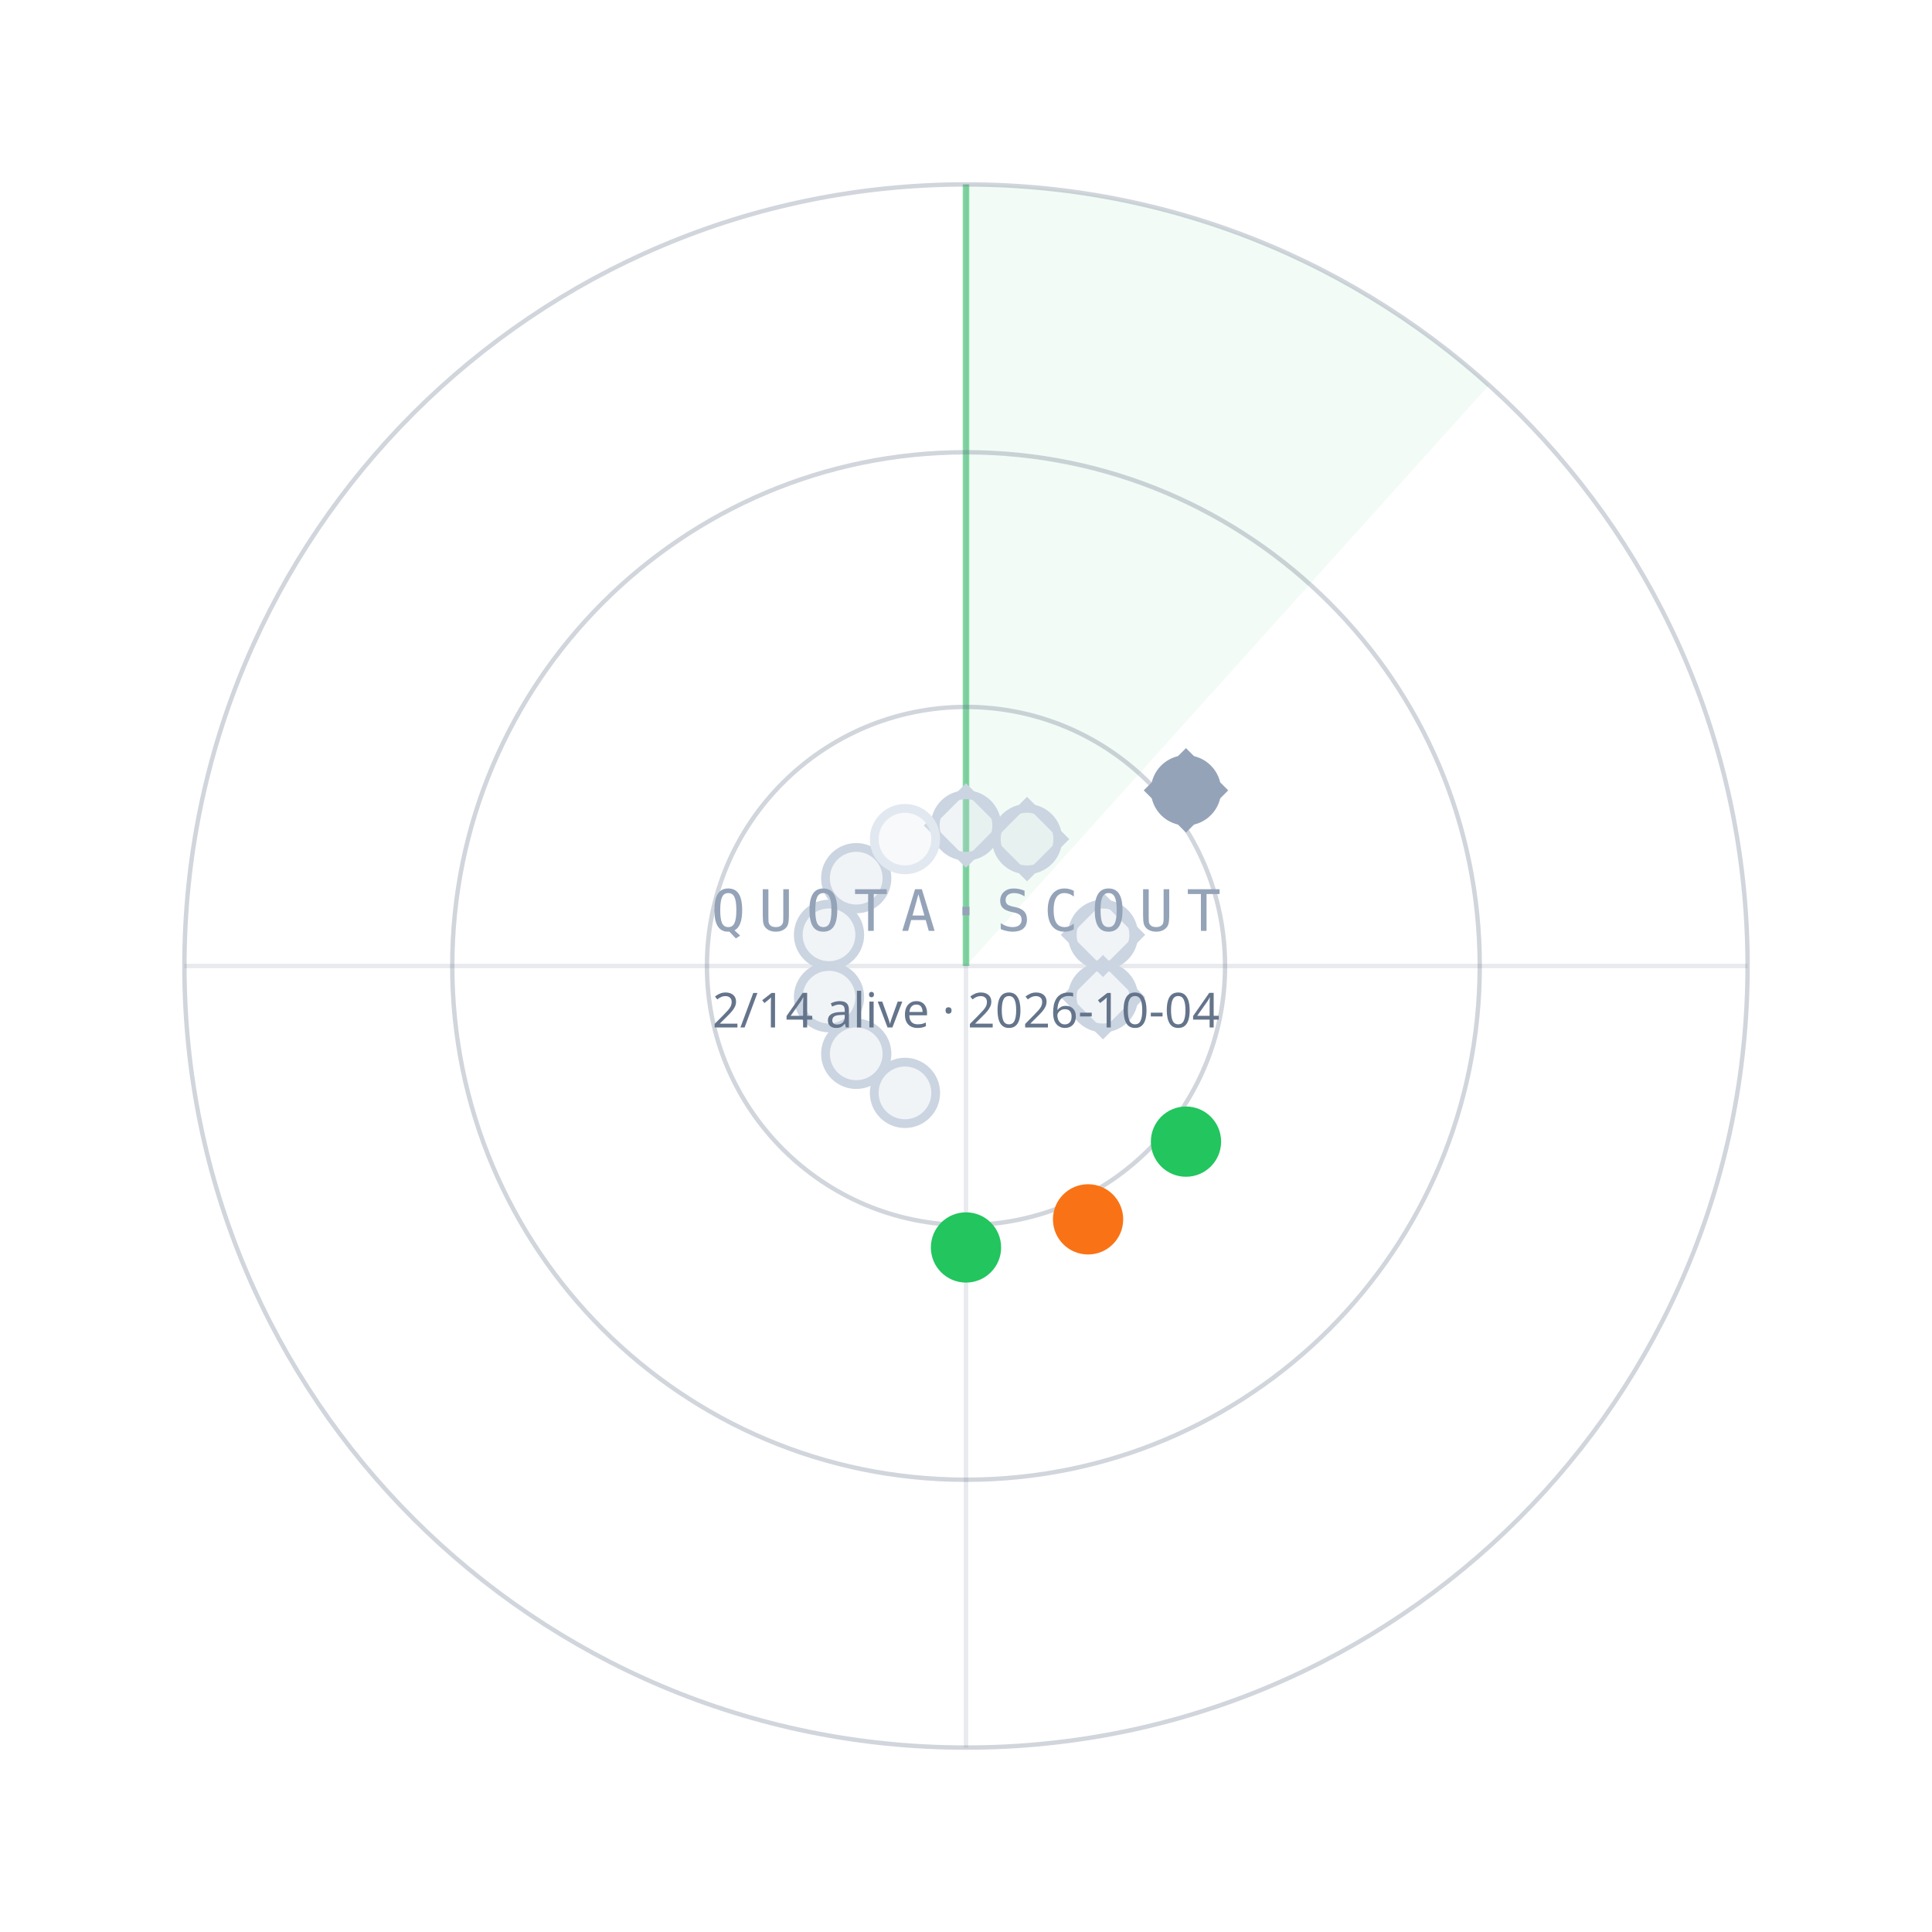
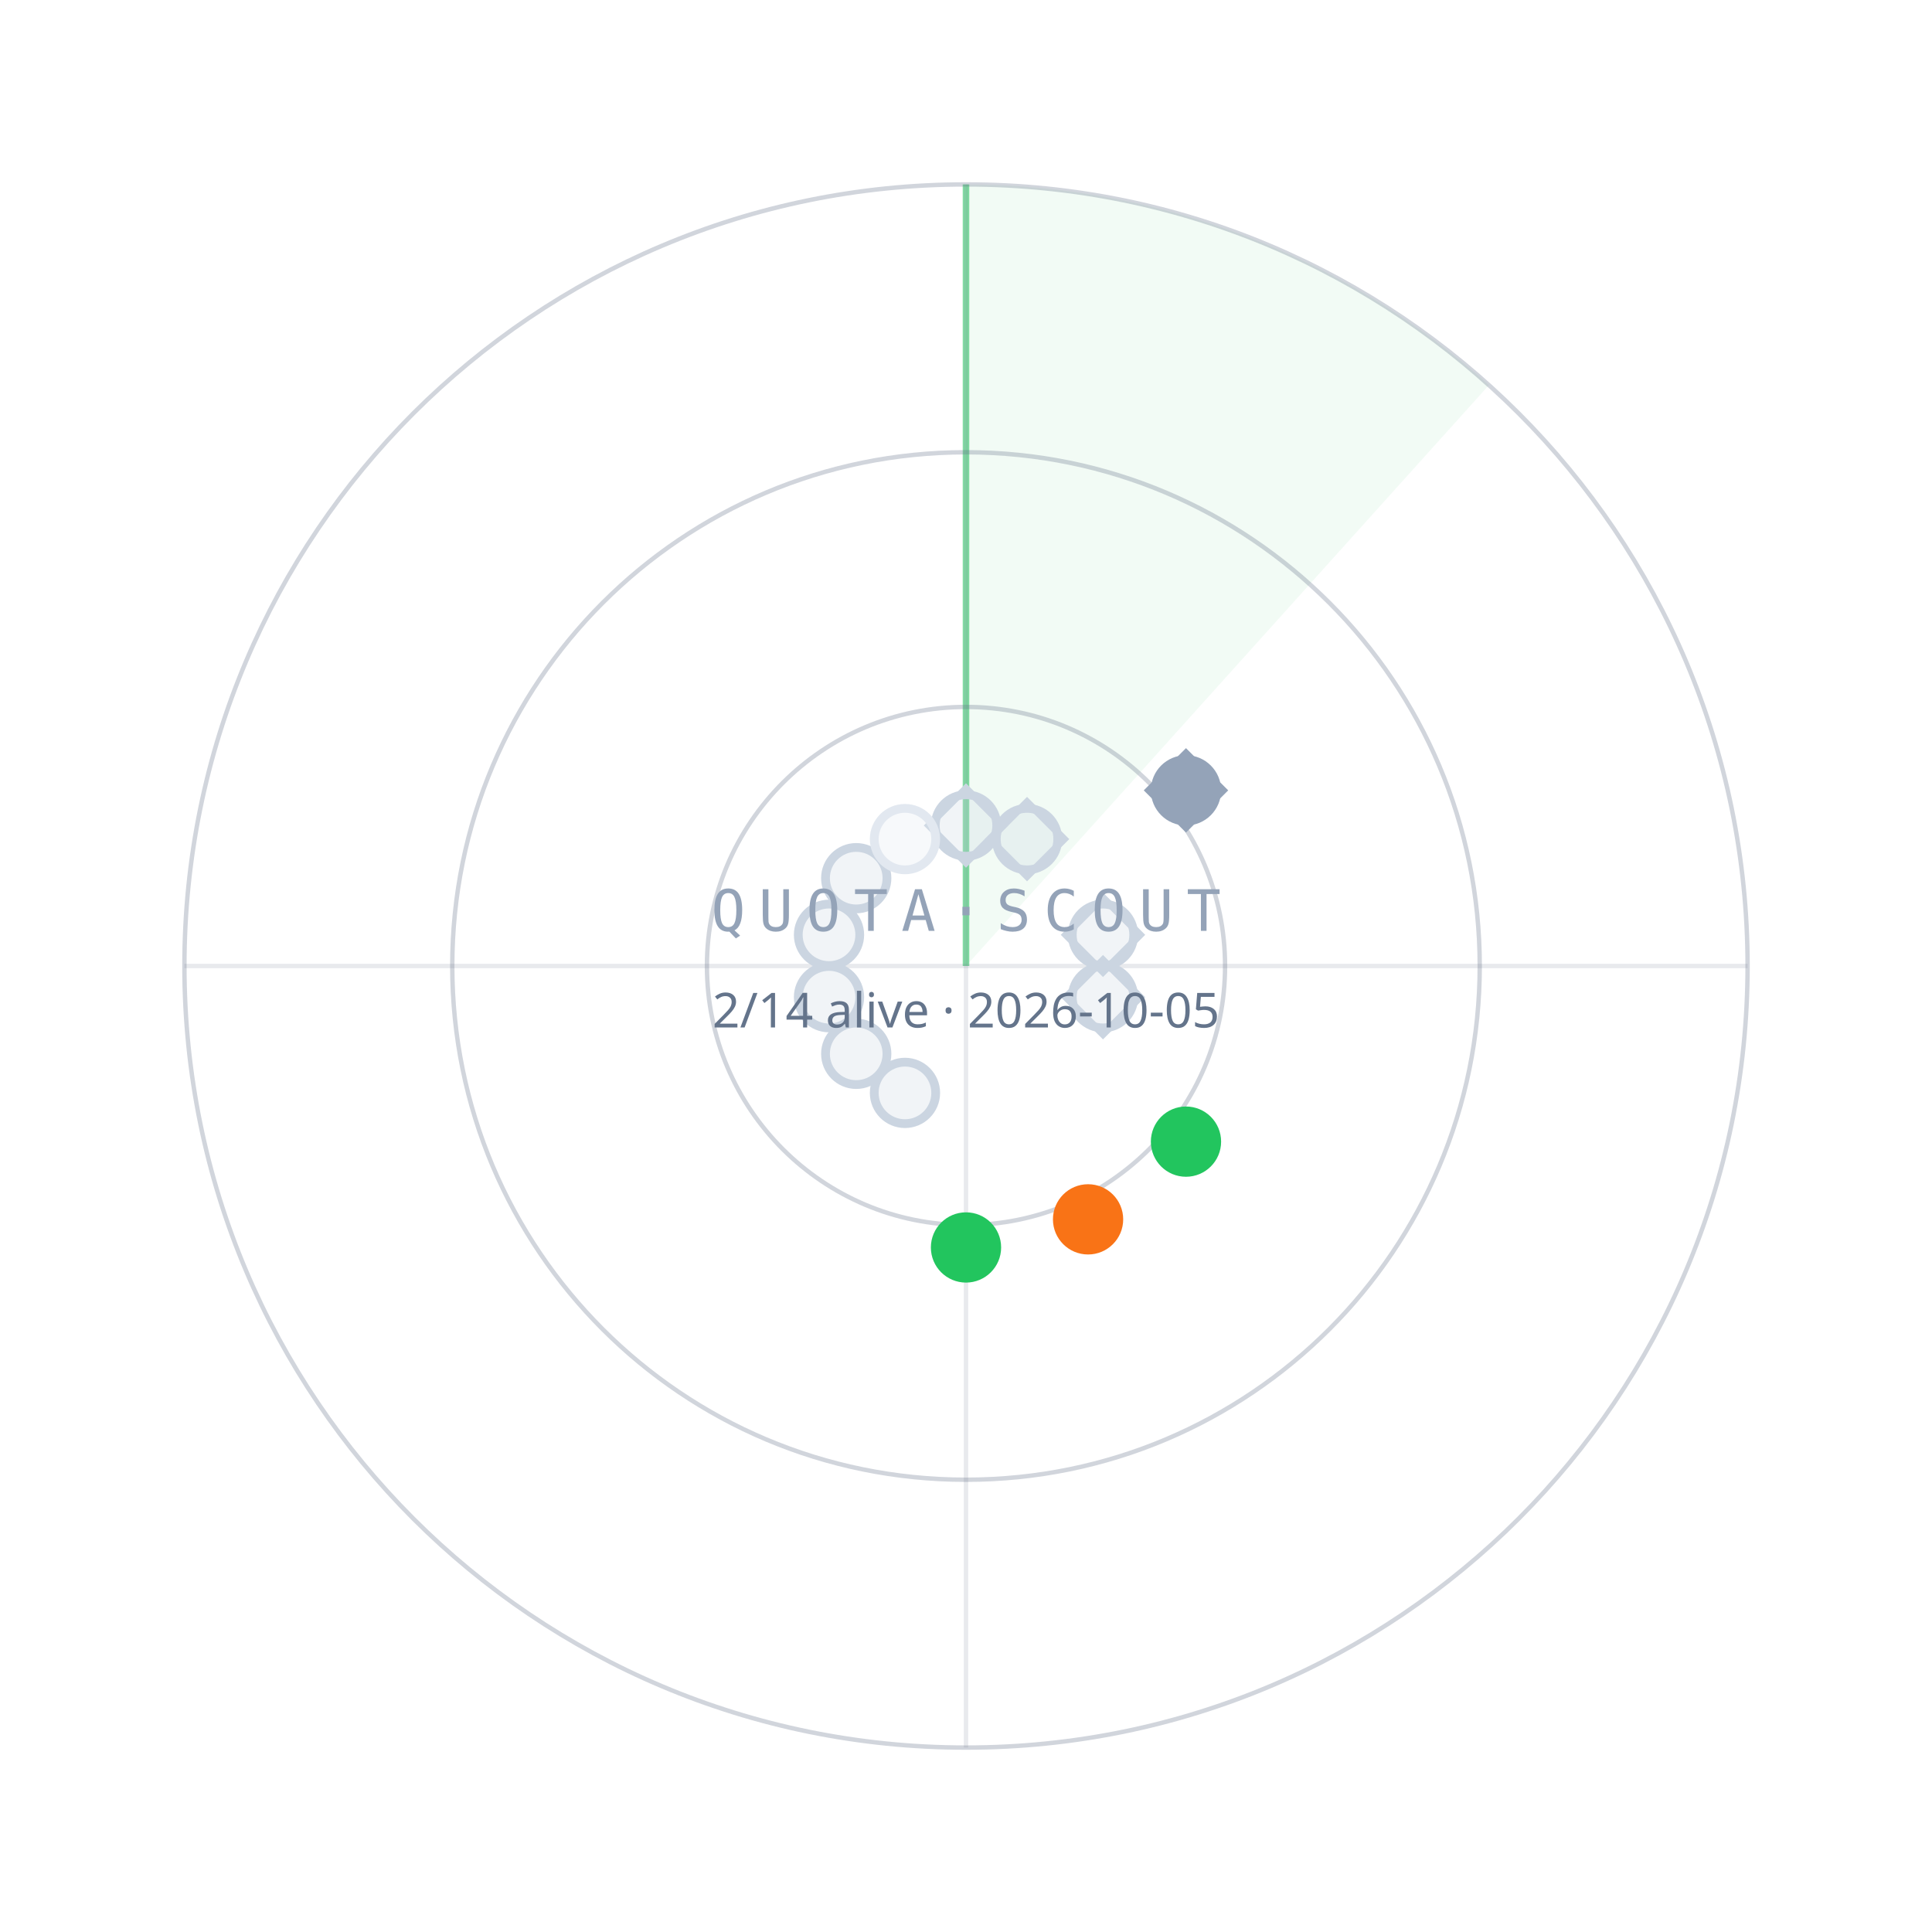
<svg xmlns="http://www.w3.org/2000/svg" width="440" height="440" viewBox="0 0 440 440">
  <path d="M220.0,220.0 L220.0,42.0 A178,178 0 0 1 339.1,87.7 Z" fill="#22C55E" fill-opacity="0.06" />
  <line x1="220.0" y1="220.0" x2="220.0" y2="42.0" stroke="#22C55E" stroke-opacity="0.55" stroke-width="1.5" />
  <circle cx="220.0" cy="220.0" r="59" fill="none" stroke="#64748B" stroke-opacity="0.30" />
  <circle cx="220.0" cy="220.0" r="117" fill="none" stroke="#64748B" stroke-opacity="0.30" />
  <circle cx="220.0" cy="220.0" r="178" fill="none" stroke="#64748B" stroke-opacity="0.30" />
  <line x1="42.0" y1="220.0" x2="398.0" y2="220.0" stroke="#64748B" stroke-opacity="0.15" />
  <line x1="220.0" y1="42.0" x2="220.0" y2="398.0" stroke="#64748B" stroke-opacity="0.15" />
  <circle cx="220.0" cy="188.0" r="7" fill="#CBD5E1" fill-opacity="0.25" stroke="#CBD5E1" stroke-width="2" />
  <rect x="-6" y="-6" width="12" height="12" transform="translate(220.0,188.0) rotate(45)" fill="none" stroke="#CBD5E1" stroke-width="1.6" />
  <circle cx="233.9" cy="191.1" r="7" fill="#CBD5E1" fill-opacity="0.25" stroke="#CBD5E1" stroke-width="2" />
  <rect x="-6" y="-6" width="12" height="12" transform="translate(233.9,191.1) rotate(45)" fill="none" stroke="#CBD5E1" stroke-width="1.6" />
  <circle cx="270.1" cy="180.0" r="7" fill="#94A3B8" fill-opacity="1" stroke="#94A3B8" stroke-width="2" />
  <rect x="-6" y="-6" width="12" height="12" transform="translate(270.1,180.0) rotate(45)" fill="none" stroke="#94A3B8" stroke-width="1.6" />
  <circle cx="251.2" cy="212.9" r="7" fill="#CBD5E1" fill-opacity="0.25" stroke="#CBD5E1" stroke-width="2" />
  <rect x="-6" y="-6" width="12" height="12" transform="translate(251.2,212.9) rotate(45)" fill="none" stroke="#CBD5E1" stroke-width="1.6" />
  <circle cx="251.2" cy="227.1" r="7" fill="#CBD5E1" fill-opacity="0.25" stroke="#CBD5E1" stroke-width="2" />
  <rect x="-6" y="-6" width="12" height="12" transform="translate(251.2,227.1) rotate(45)" fill="none" stroke="#CBD5E1" stroke-width="1.6" />
  <circle cx="270.1" cy="260.0" r="7" fill="#22C55E" fill-opacity="1" stroke="#22C55E" stroke-width="2" />
  <circle cx="247.8" cy="277.7" r="7" fill="#F97316" fill-opacity="1" stroke="#F97316" stroke-width="2" />
  <circle cx="220.0" cy="284.1" r="7" fill="#22C55E" fill-opacity="1" stroke="#22C55E" stroke-width="2" />
  <circle cx="206.1" cy="248.9" r="7" fill="#CBD5E1" fill-opacity="0.25" stroke="#CBD5E1" stroke-width="2" />
  <circle cx="195.0" cy="240.0" r="7" fill="#CBD5E1" fill-opacity="0.25" stroke="#CBD5E1" stroke-width="2" />
  <circle cx="188.8" cy="227.1" r="7" fill="#CBD5E1" fill-opacity="0.25" stroke="#CBD5E1" stroke-width="2" />
  <circle cx="188.8" cy="212.9" r="7" fill="#CBD5E1" fill-opacity="0.25" stroke="#CBD5E1" stroke-width="2" />
  <circle cx="195.0" cy="200.0" r="7" fill="#CBD5E1" fill-opacity="0.25" stroke="#CBD5E1" stroke-width="2" />
  <circle cx="206.1" cy="191.1" r="7" fill="#E2E8F0" fill-opacity="0.25" stroke="#E2E8F0" stroke-width="2" />
  <text x="220.0" y="212.0" text-anchor="middle" font-family="ui-monospace,Menlo,monospace" font-size="13" letter-spacing="3" fill="#94A3B8">QUOTA·SCOUT</text>
-   <text x="220.0" y="234.0" text-anchor="middle" font-family="sans-serif" font-size="11" fill="#64748B">2/14 alive · 2026-10-04</text>
+   <text x="220.0" y="234.0" text-anchor="middle" font-family="sans-serif" font-size="11" fill="#64748B">2/14 alive · 2026-10-05</text>
</svg>
